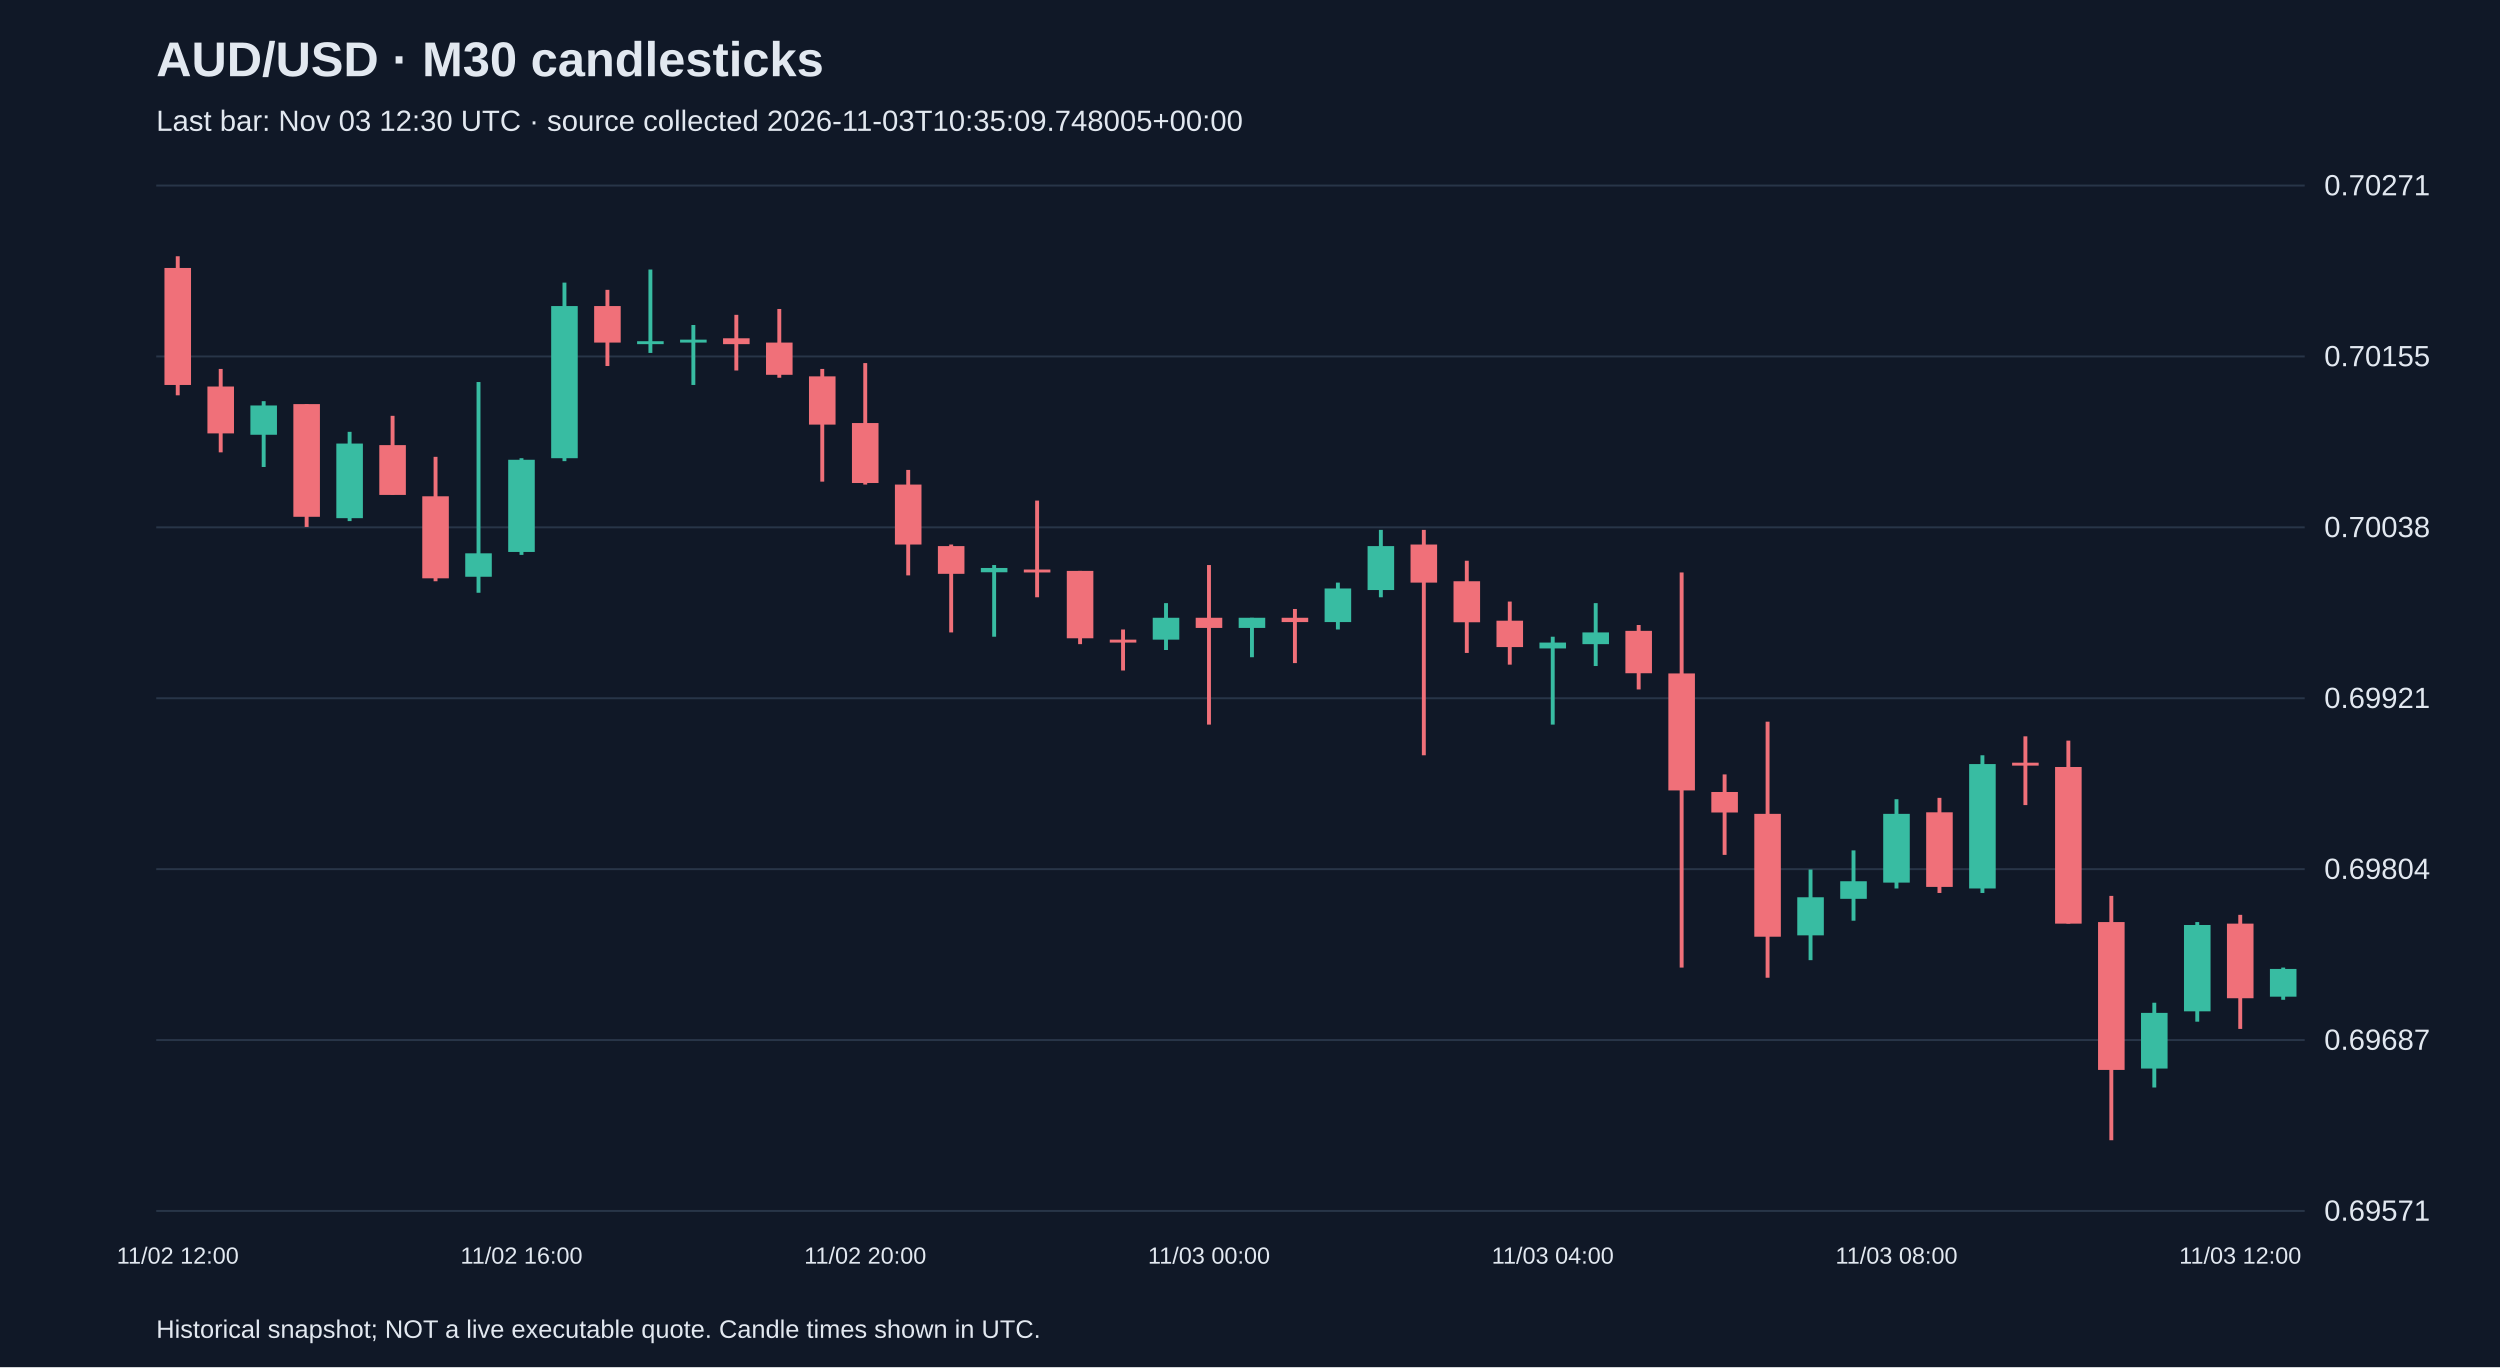
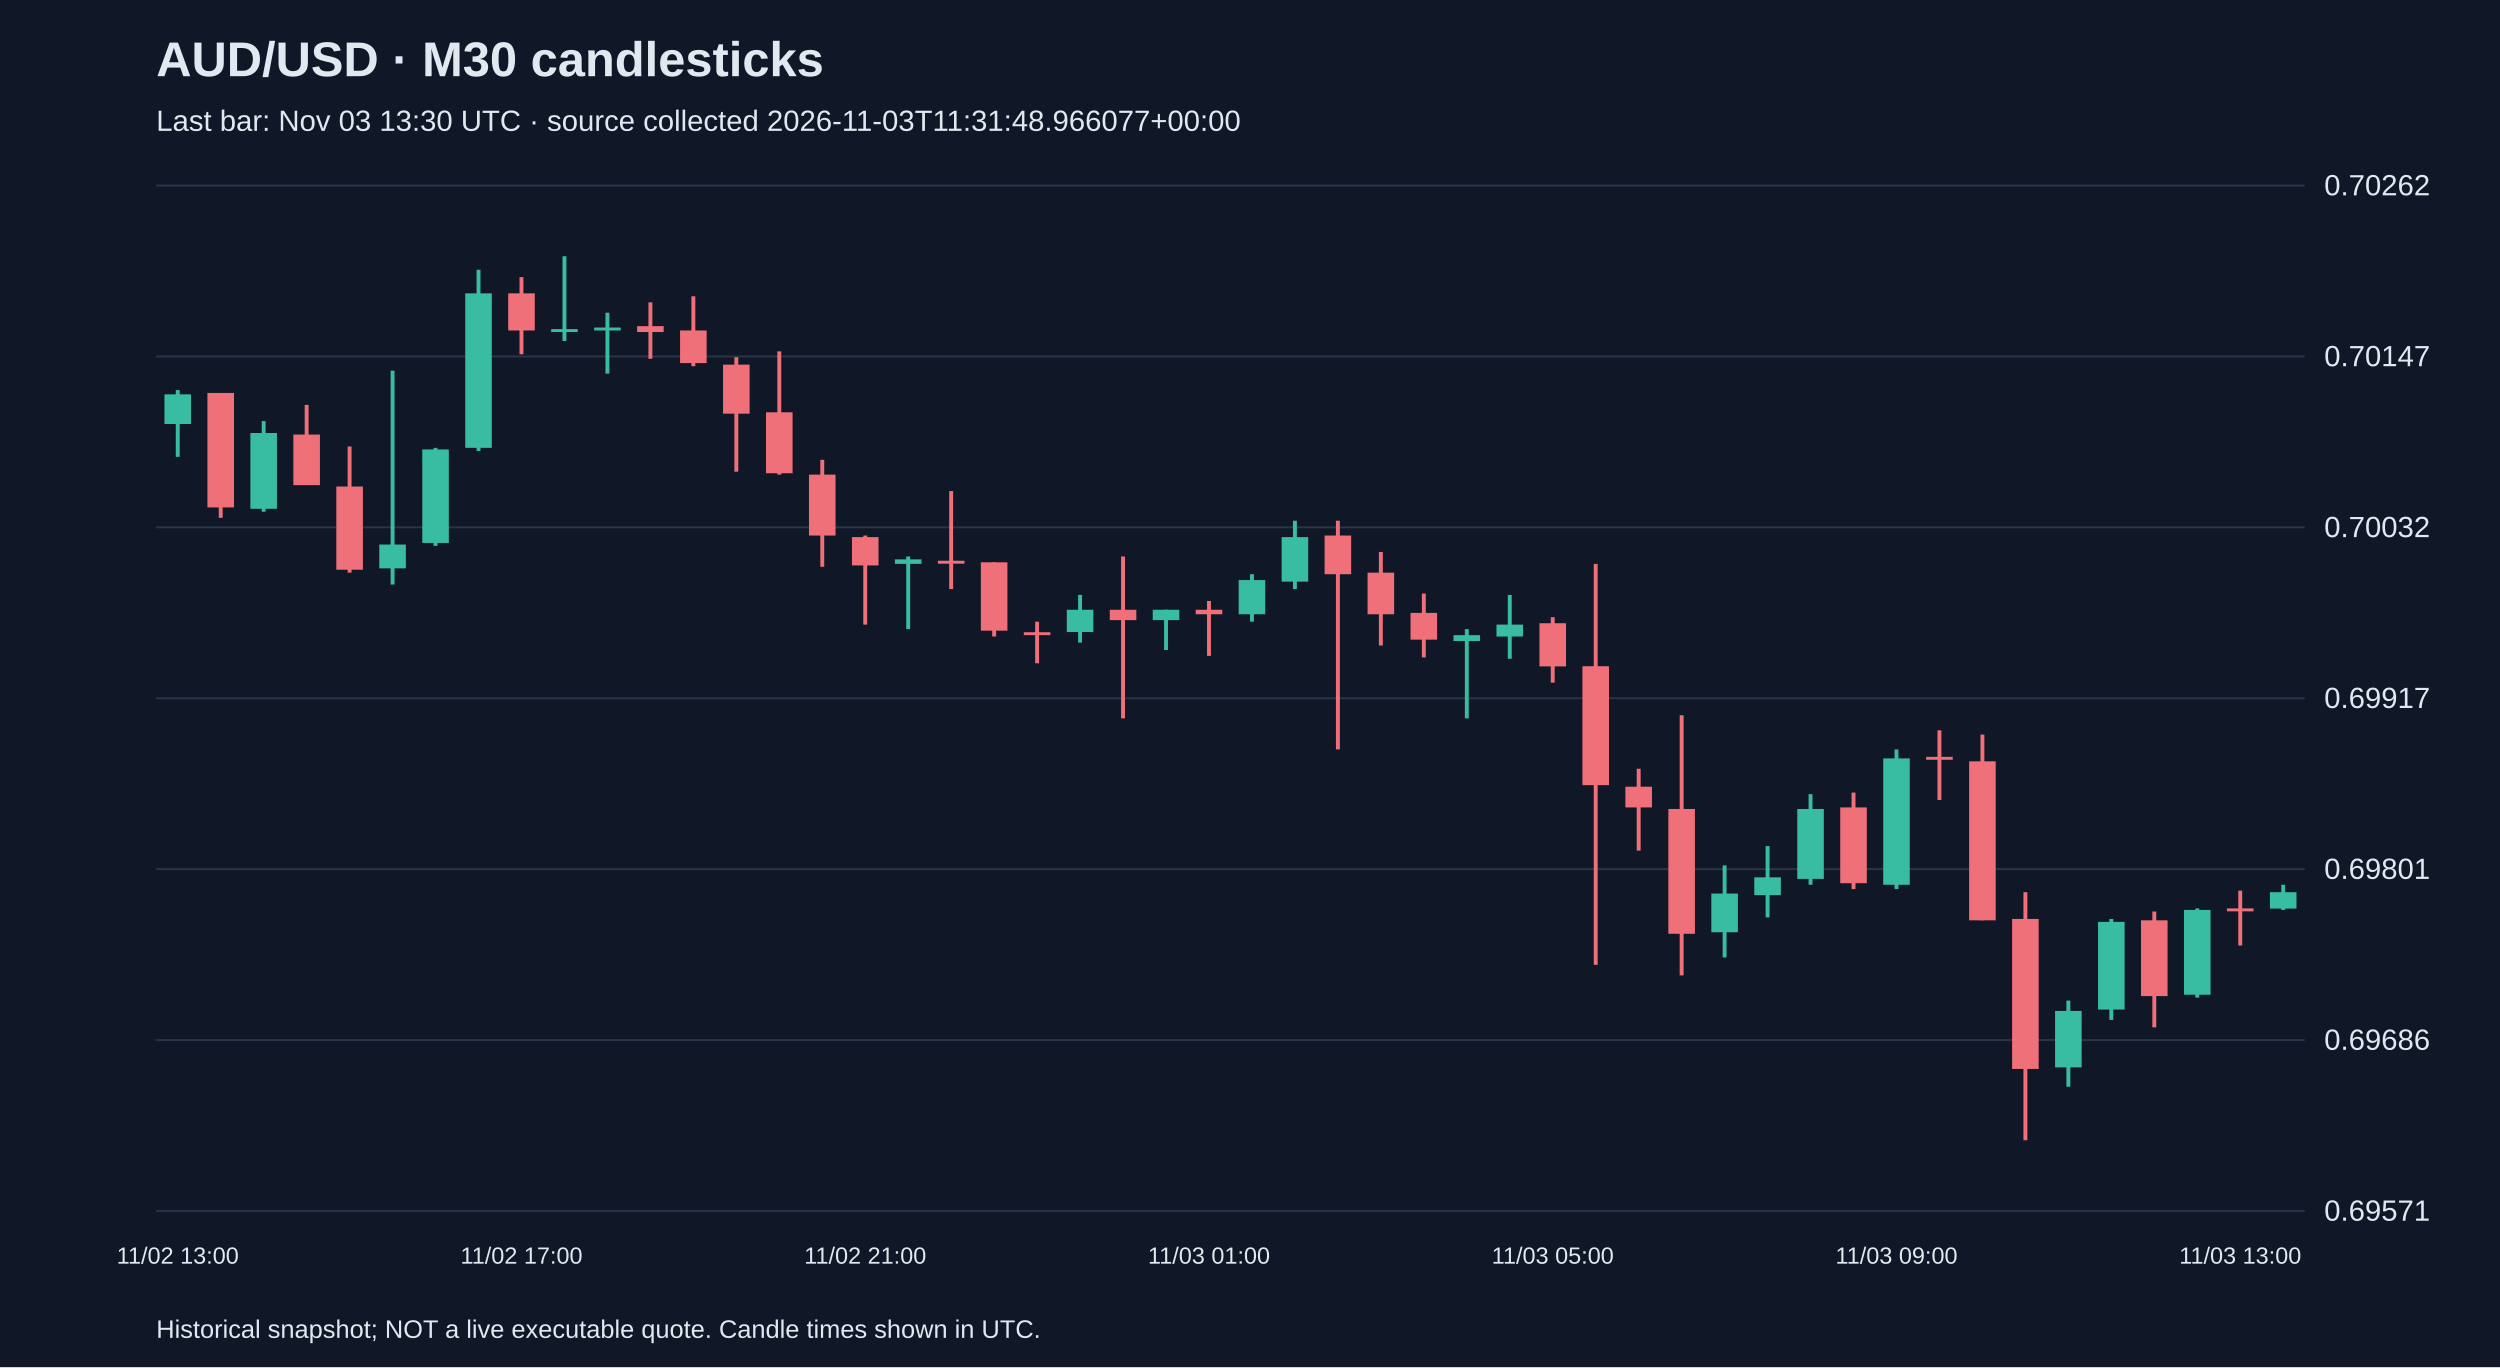
<svg xmlns="http://www.w3.org/2000/svg" viewBox="0 0 1280 700">
  <rect width="100%" height="100%" fill="#101827" />
  <style>text{font-family:Arial,sans-serif;fill:#e2e8f0}</style>
  <text x="80" y="39" font-size="25" font-weight="bold">AUD/USD · M30 candlesticks</text>
-   <text x="80" y="67" font-size="15" fill="#a6b1c5">Last bar: Nov 03 12:30 UTC · source collected 2026-11-03T10:35:09.748005+00:00</text>
+   <text x="80" y="67" font-size="15" fill="#a6b1c5">Last bar: Nov 03 13:30 UTC · source collected 2026-11-03T11:31:48.966077+00:00</text>
  <line x1="80" y1="620.0" x2="1180" y2="620.0" stroke="#283548" />
  <text x="1190" y="625.0" font-size="15">0.69571</text>
  <line x1="80" y1="532.5" x2="1180" y2="532.5" stroke="#283548" />
-   <text x="1190" y="537.5" font-size="15">0.69687</text>
+   <text x="1190" y="537.5" font-size="15">0.69686</text>
  <line x1="80" y1="445.0" x2="1180" y2="445.0" stroke="#283548" />
-   <text x="1190" y="450.0" font-size="15">0.69804</text>
+   <text x="1190" y="450.0" font-size="15">0.69801</text>
  <line x1="80" y1="357.5" x2="1180" y2="357.5" stroke="#283548" />
-   <text x="1190" y="362.5" font-size="15">0.69921</text>
+   <text x="1190" y="362.5" font-size="15">0.69917</text>
  <line x1="80" y1="270.0" x2="1180" y2="270.0" stroke="#283548" />
-   <text x="1190" y="275.0" font-size="15">0.70038</text>
+   <text x="1190" y="275.0" font-size="15">0.70032</text>
  <line x1="80" y1="182.5" x2="1180" y2="182.5" stroke="#283548" />
-   <text x="1190" y="187.5" font-size="15">0.70155</text>
+   <text x="1190" y="187.5" font-size="15">0.70147</text>
  <line x1="80" y1="95.0" x2="1180" y2="95.0" stroke="#283548" />
-   <text x="1190" y="100.0" font-size="15">0.70271</text>
-   <line x1="91.0" y1="131.2" x2="91.0" y2="202.4" stroke="#f07079" stroke-width="2" />
-   <rect x="84.2" y="137.2" width="13.6" height="59.9" fill="#f07079" />
-   <text x="91.0" y="647" text-anchor="middle" font-size="12">11/02 12:00</text>
-   <line x1="113.0" y1="188.9" x2="113.0" y2="231.6" stroke="#f07079" stroke-width="2" />
-   <rect x="106.2" y="197.9" width="13.6" height="24.0" fill="#f07079" />
-   <line x1="135.0" y1="205.4" x2="135.0" y2="239.1" stroke="#38bca2" stroke-width="2" />
-   <rect x="128.2" y="207.6" width="13.6" height="15.0" fill="#38bca2" />
-   <line x1="157.0" y1="206.9" x2="157.0" y2="269.8" stroke="#f07079" stroke-width="2" />
-   <rect x="150.2" y="206.9" width="13.6" height="57.7" fill="#f07079" />
-   <line x1="179.0" y1="221.1" x2="179.0" y2="266.8" stroke="#38bca2" stroke-width="2" />
-   <rect x="172.2" y="227.1" width="13.6" height="38.2" fill="#38bca2" />
-   <line x1="201.0" y1="212.9" x2="201.0" y2="253.3" stroke="#f07079" stroke-width="2" />
-   <rect x="194.2" y="227.9" width="13.6" height="25.5" fill="#f07079" />
-   <line x1="223.0" y1="233.9" x2="223.0" y2="297.6" stroke="#f07079" stroke-width="2" />
-   <rect x="216.2" y="254.1" width="13.6" height="42.0" fill="#f07079" />
-   <line x1="245.0" y1="195.6" x2="245.0" y2="303.5" stroke="#38bca2" stroke-width="2" />
-   <rect x="238.2" y="283.3" width="13.6" height="12.0" fill="#38bca2" />
-   <line x1="267.0" y1="234.6" x2="267.0" y2="284.1" stroke="#38bca2" stroke-width="2" />
-   <rect x="260.2" y="235.4" width="13.6" height="47.2" fill="#38bca2" />
-   <text x="267.0" y="647" text-anchor="middle" font-size="12">11/02 16:00</text>
-   <line x1="289.0" y1="144.7" x2="289.0" y2="236.1" stroke="#38bca2" stroke-width="2" />
-   <rect x="282.2" y="156.7" width="13.6" height="77.9" fill="#38bca2" />
-   <line x1="311.0" y1="148.4" x2="311.0" y2="187.4" stroke="#f07079" stroke-width="2" />
-   <rect x="304.2" y="156.7" width="13.6" height="18.7" fill="#f07079" />
-   <line x1="333.0" y1="138.0" x2="333.0" y2="180.7" stroke="#38bca2" stroke-width="2" />
-   <rect x="326.2" y="174.7" width="13.6" height="1.5" fill="#38bca2" />
-   <line x1="355.0" y1="166.4" x2="355.0" y2="197.1" stroke="#38bca2" stroke-width="2" />
-   <rect x="348.2" y="173.9" width="13.6" height="1.5" fill="#38bca2" />
-   <line x1="377.0" y1="161.2" x2="377.0" y2="189.7" stroke="#f07079" stroke-width="2" />
-   <rect x="370.2" y="173.2" width="13.6" height="3.0" fill="#f07079" />
-   <line x1="399.0" y1="158.2" x2="399.0" y2="193.4" stroke="#f07079" stroke-width="2" />
-   <rect x="392.2" y="175.4" width="13.6" height="16.5" fill="#f07079" />
-   <line x1="421.0" y1="188.9" x2="421.0" y2="246.6" stroke="#f07079" stroke-width="2" />
-   <rect x="414.2" y="192.7" width="13.6" height="24.7" fill="#f07079" />
-   <line x1="443.0" y1="185.9" x2="443.0" y2="248.1" stroke="#f07079" stroke-width="2" />
-   <rect x="436.2" y="216.6" width="13.6" height="30.7" fill="#f07079" />
-   <text x="443.0" y="647" text-anchor="middle" font-size="12">11/02 20:00</text>
-   <line x1="465.0" y1="240.6" x2="465.0" y2="294.6" stroke="#f07079" stroke-width="2" />
-   <rect x="458.2" y="248.1" width="13.6" height="30.7" fill="#f07079" />
-   <line x1="487.0" y1="278.8" x2="487.0" y2="323.8" stroke="#f07079" stroke-width="2" />
-   <rect x="480.2" y="279.6" width="13.6" height="14.2" fill="#f07079" />
-   <line x1="509.0" y1="289.3" x2="509.0" y2="326.0" stroke="#38bca2" stroke-width="2" />
-   <rect x="502.2" y="290.8" width="13.6" height="2.2" fill="#38bca2" />
-   <line x1="531.0" y1="256.3" x2="531.0" y2="305.8" stroke="#f07079" stroke-width="2" />
-   <rect x="524.2" y="291.6" width="13.6" height="1.5" fill="#f07079" />
-   <line x1="553.0" y1="292.3" x2="553.0" y2="329.8" stroke="#f07079" stroke-width="2" />
-   <rect x="546.2" y="292.3" width="13.6" height="34.5" fill="#f07079" />
-   <line x1="575.0" y1="322.3" x2="575.0" y2="343.3" stroke="#f07079" stroke-width="2" />
-   <rect x="568.2" y="327.5" width="13.6" height="1.5" fill="#f07079" />
-   <line x1="597.0" y1="308.8" x2="597.0" y2="332.8" stroke="#38bca2" stroke-width="2" />
-   <rect x="590.2" y="316.3" width="13.6" height="11.2" fill="#38bca2" />
-   <line x1="619.0" y1="289.3" x2="619.0" y2="371.0" stroke="#f07079" stroke-width="2" />
-   <rect x="612.2" y="316.3" width="13.6" height="5.2" fill="#f07079" />
-   <text x="619.0" y="647" text-anchor="middle" font-size="12">11/03 00:00</text>
-   <line x1="641.0" y1="316.3" x2="641.0" y2="336.5" stroke="#38bca2" stroke-width="2" />
-   <rect x="634.2" y="316.3" width="13.6" height="5.2" fill="#38bca2" />
-   <line x1="663.0" y1="311.8" x2="663.0" y2="339.5" stroke="#f07079" stroke-width="2" />
-   <rect x="656.2" y="316.3" width="13.6" height="2.2" fill="#f07079" />
-   <line x1="685.0" y1="298.3" x2="685.0" y2="322.3" stroke="#38bca2" stroke-width="2" />
-   <rect x="678.2" y="301.3" width="13.6" height="17.2" fill="#38bca2" />
-   <line x1="707.0" y1="271.3" x2="707.0" y2="305.8" stroke="#38bca2" stroke-width="2" />
-   <rect x="700.2" y="279.6" width="13.6" height="22.5" fill="#38bca2" />
-   <line x1="729.0" y1="271.3" x2="729.0" y2="386.7" stroke="#f07079" stroke-width="2" />
-   <rect x="722.2" y="278.8" width="13.6" height="19.5" fill="#f07079" />
-   <line x1="751.0" y1="287.1" x2="751.0" y2="334.3" stroke="#f07079" stroke-width="2" />
-   <rect x="744.2" y="297.6" width="13.6" height="21.0" fill="#f07079" />
-   <line x1="773.0" y1="308.0" x2="773.0" y2="340.3" stroke="#f07079" stroke-width="2" />
-   <rect x="766.2" y="317.8" width="13.6" height="13.5" fill="#f07079" />
-   <line x1="795.0" y1="326.0" x2="795.0" y2="371.0" stroke="#38bca2" stroke-width="2" />
-   <rect x="788.2" y="329.0" width="13.6" height="3.0" fill="#38bca2" />
-   <text x="795.0" y="647" text-anchor="middle" font-size="12">11/03 04:00</text>
-   <line x1="817.0" y1="308.8" x2="817.0" y2="341.0" stroke="#38bca2" stroke-width="2" />
-   <rect x="810.2" y="323.8" width="13.6" height="6.0" fill="#38bca2" />
-   <line x1="839.0" y1="320.0" x2="839.0" y2="353.0" stroke="#f07079" stroke-width="2" />
-   <rect x="832.2" y="323.0" width="13.6" height="21.7" fill="#f07079" />
-   <line x1="861.0" y1="293.1" x2="861.0" y2="495.4" stroke="#f07079" stroke-width="2" />
-   <rect x="854.2" y="344.8" width="13.6" height="59.9" fill="#f07079" />
-   <line x1="883.0" y1="396.5" x2="883.0" y2="437.7" stroke="#f07079" stroke-width="2" />
-   <rect x="876.2" y="405.5" width="13.6" height="10.5" fill="#f07079" />
-   <line x1="905.0" y1="369.5" x2="905.0" y2="500.6" stroke="#f07079" stroke-width="2" />
-   <rect x="898.2" y="416.7" width="13.6" height="62.9" fill="#f07079" />
-   <line x1="927.0" y1="445.2" x2="927.0" y2="491.6" stroke="#38bca2" stroke-width="2" />
-   <rect x="920.2" y="459.4" width="13.6" height="19.5" fill="#38bca2" />
-   <line x1="949.0" y1="435.4" x2="949.0" y2="471.4" stroke="#38bca2" stroke-width="2" />
-   <rect x="942.2" y="451.2" width="13.6" height="9.0" fill="#38bca2" />
-   <line x1="971.0" y1="409.2" x2="971.0" y2="454.9" stroke="#38bca2" stroke-width="2" />
-   <rect x="964.2" y="416.7" width="13.6" height="35.2" fill="#38bca2" />
-   <text x="971.0" y="647" text-anchor="middle" font-size="12">11/03 08:00</text>
-   <line x1="993.0" y1="408.5" x2="993.0" y2="457.2" stroke="#f07079" stroke-width="2" />
-   <rect x="986.2" y="415.9" width="13.6" height="38.2" fill="#f07079" />
-   <line x1="1015.0" y1="386.7" x2="1015.0" y2="457.2" stroke="#38bca2" stroke-width="2" />
-   <rect x="1008.2" y="391.2" width="13.6" height="63.7" fill="#38bca2" />
-   <line x1="1037.0" y1="377.0" x2="1037.0" y2="412.2" stroke="#f07079" stroke-width="2" />
-   <rect x="1030.2" y="390.5" width="13.6" height="1.5" fill="#f07079" />
-   <line x1="1059.0" y1="379.2" x2="1059.0" y2="472.9" stroke="#f07079" stroke-width="2" />
-   <rect x="1052.2" y="392.7" width="13.6" height="80.2" fill="#f07079" />
-   <line x1="1081.0" y1="458.7" x2="1081.0" y2="583.8" stroke="#f07079" stroke-width="2" />
-   <rect x="1074.2" y="472.1" width="13.6" height="75.7" fill="#f07079" />
-   <line x1="1103.0" y1="513.4" x2="1103.0" y2="556.8" stroke="#38bca2" stroke-width="2" />
-   <rect x="1096.2" y="518.6" width="13.6" height="28.5" fill="#38bca2" />
-   <line x1="1125.0" y1="472.1" x2="1125.0" y2="523.1" stroke="#38bca2" stroke-width="2" />
-   <rect x="1118.2" y="473.6" width="13.6" height="44.2" fill="#38bca2" />
-   <line x1="1147.0" y1="468.4" x2="1147.0" y2="526.8" stroke="#f07079" stroke-width="2" />
-   <rect x="1140.2" y="472.9" width="13.6" height="38.2" fill="#f07079" />
-   <text x="1147.0" y="647" text-anchor="middle" font-size="12">11/03 12:00</text>
-   <line x1="1169.0" y1="495.4" x2="1169.0" y2="511.9" stroke="#38bca2" stroke-width="2" />
-   <rect x="1162.2" y="496.1" width="13.6" height="14.2" fill="#38bca2" />
+   <text x="1190" y="100.0" font-size="15">0.70262</text>
+   <line x1="91.0" y1="199.7" x2="91.0" y2="233.9" stroke="#38bca2" stroke-width="2" />
+   <rect x="84.2" y="201.9" width="13.6" height="15.2" fill="#38bca2" />
+   <text x="91.0" y="647" text-anchor="middle" font-size="12">11/02 13:00</text>
+   <line x1="113.0" y1="201.2" x2="113.0" y2="265.1" stroke="#f07079" stroke-width="2" />
+   <rect x="106.2" y="201.2" width="13.6" height="58.6" fill="#f07079" />
+   <line x1="135.0" y1="215.6" x2="135.0" y2="262.0" stroke="#38bca2" stroke-width="2" />
+   <rect x="128.2" y="221.7" width="13.6" height="38.8" fill="#38bca2" />
+   <line x1="157.0" y1="207.3" x2="157.0" y2="248.3" stroke="#f07079" stroke-width="2" />
+   <rect x="150.2" y="222.5" width="13.6" height="25.9" fill="#f07079" />
+   <line x1="179.0" y1="228.6" x2="179.0" y2="293.2" stroke="#f07079" stroke-width="2" />
+   <rect x="172.2" y="249.1" width="13.6" height="42.6" fill="#f07079" />
+   <line x1="201.0" y1="189.8" x2="201.0" y2="299.3" stroke="#38bca2" stroke-width="2" />
+   <rect x="194.2" y="278.8" width="13.6" height="12.2" fill="#38bca2" />
+   <line x1="223.0" y1="229.3" x2="223.0" y2="279.5" stroke="#38bca2" stroke-width="2" />
+   <rect x="216.2" y="230.1" width="13.6" height="47.9" fill="#38bca2" />
+   <line x1="245.0" y1="138.1" x2="245.0" y2="230.9" stroke="#38bca2" stroke-width="2" />
+   <rect x="238.2" y="150.2" width="13.6" height="79.1" fill="#38bca2" />
+   <line x1="267.0" y1="141.9" x2="267.0" y2="181.4" stroke="#f07079" stroke-width="2" />
+   <rect x="260.2" y="150.2" width="13.6" height="19.0" fill="#f07079" />
+   <text x="267.0" y="647" text-anchor="middle" font-size="12">11/02 17:00</text>
+   <line x1="289.0" y1="131.2" x2="289.0" y2="174.6" stroke="#38bca2" stroke-width="2" />
+   <rect x="282.2" y="168.5" width="13.6" height="1.5" fill="#38bca2" />
+   <line x1="311.0" y1="160.1" x2="311.0" y2="191.3" stroke="#38bca2" stroke-width="2" />
+   <rect x="304.2" y="167.7" width="13.6" height="1.5" fill="#38bca2" />
+   <line x1="333.0" y1="154.8" x2="333.0" y2="183.7" stroke="#f07079" stroke-width="2" />
+   <rect x="326.2" y="167.0" width="13.6" height="3.0" fill="#f07079" />
+   <line x1="355.0" y1="151.7" x2="355.0" y2="187.5" stroke="#f07079" stroke-width="2" />
+   <rect x="348.2" y="169.2" width="13.6" height="16.7" fill="#f07079" />
+   <line x1="377.0" y1="182.9" x2="377.0" y2="241.5" stroke="#f07079" stroke-width="2" />
+   <rect x="370.2" y="186.7" width="13.6" height="25.1" fill="#f07079" />
+   <line x1="399.0" y1="179.9" x2="399.0" y2="243.0" stroke="#f07079" stroke-width="2" />
+   <rect x="392.2" y="211.1" width="13.6" height="31.2" fill="#f07079" />
+   <line x1="421.0" y1="235.4" x2="421.0" y2="290.2" stroke="#f07079" stroke-width="2" />
+   <rect x="414.2" y="243.0" width="13.6" height="31.2" fill="#f07079" />
+   <line x1="443.0" y1="274.2" x2="443.0" y2="319.8" stroke="#f07079" stroke-width="2" />
+   <rect x="436.2" y="275.0" width="13.6" height="14.5" fill="#f07079" />
+   <text x="443.0" y="647" text-anchor="middle" font-size="12">11/02 21:00</text>
+   <line x1="465.0" y1="284.9" x2="465.0" y2="322.1" stroke="#38bca2" stroke-width="2" />
+   <rect x="458.2" y="286.4" width="13.6" height="2.3" fill="#38bca2" />
+   <line x1="487.0" y1="251.4" x2="487.0" y2="301.6" stroke="#f07079" stroke-width="2" />
+   <rect x="480.2" y="287.1" width="13.6" height="1.5" fill="#f07079" />
+   <line x1="509.0" y1="287.9" x2="509.0" y2="325.9" stroke="#f07079" stroke-width="2" />
+   <rect x="502.2" y="287.9" width="13.6" height="35.0" fill="#f07079" />
+   <line x1="531.0" y1="318.3" x2="531.0" y2="339.6" stroke="#f07079" stroke-width="2" />
+   <rect x="524.2" y="323.7" width="13.6" height="1.5" fill="#f07079" />
+   <line x1="553.0" y1="304.6" x2="553.0" y2="329.0" stroke="#38bca2" stroke-width="2" />
+   <rect x="546.2" y="312.2" width="13.6" height="11.4" fill="#38bca2" />
+   <line x1="575.0" y1="284.9" x2="575.0" y2="367.8" stroke="#f07079" stroke-width="2" />
+   <rect x="568.2" y="312.2" width="13.6" height="5.3" fill="#f07079" />
+   <line x1="597.0" y1="312.2" x2="597.0" y2="332.8" stroke="#38bca2" stroke-width="2" />
+   <rect x="590.2" y="312.2" width="13.6" height="5.3" fill="#38bca2" />
+   <line x1="619.0" y1="307.7" x2="619.0" y2="335.8" stroke="#f07079" stroke-width="2" />
+   <rect x="612.2" y="312.2" width="13.6" height="2.3" fill="#f07079" />
+   <text x="619.0" y="647" text-anchor="middle" font-size="12">11/03 01:00</text>
+   <line x1="641.0" y1="294.0" x2="641.0" y2="318.3" stroke="#38bca2" stroke-width="2" />
+   <rect x="634.2" y="297.0" width="13.6" height="17.5" fill="#38bca2" />
+   <line x1="663.0" y1="266.6" x2="663.0" y2="301.6" stroke="#38bca2" stroke-width="2" />
+   <rect x="656.2" y="275.0" width="13.6" height="22.8" fill="#38bca2" />
+   <line x1="685.0" y1="266.6" x2="685.0" y2="383.7" stroke="#f07079" stroke-width="2" />
+   <rect x="678.2" y="274.2" width="13.6" height="19.8" fill="#f07079" />
+   <line x1="707.0" y1="282.6" x2="707.0" y2="330.5" stroke="#f07079" stroke-width="2" />
+   <rect x="700.2" y="293.2" width="13.6" height="21.3" fill="#f07079" />
+   <line x1="729.0" y1="303.9" x2="729.0" y2="336.6" stroke="#f07079" stroke-width="2" />
+   <rect x="722.2" y="313.8" width="13.6" height="13.7" fill="#f07079" />
+   <line x1="751.0" y1="322.1" x2="751.0" y2="367.8" stroke="#38bca2" stroke-width="2" />
+   <rect x="744.2" y="325.2" width="13.6" height="3.0" fill="#38bca2" />
+   <line x1="773.0" y1="304.6" x2="773.0" y2="337.3" stroke="#38bca2" stroke-width="2" />
+   <rect x="766.2" y="319.8" width="13.6" height="6.1" fill="#38bca2" />
+   <line x1="795.0" y1="316.0" x2="795.0" y2="349.5" stroke="#f07079" stroke-width="2" />
+   <rect x="788.2" y="319.1" width="13.6" height="22.1" fill="#f07079" />
+   <text x="795.0" y="647" text-anchor="middle" font-size="12">11/03 05:00</text>
+   <line x1="817.0" y1="288.7" x2="817.0" y2="494.0" stroke="#f07079" stroke-width="2" />
+   <rect x="810.2" y="341.1" width="13.6" height="60.9" fill="#f07079" />
+   <line x1="839.0" y1="393.6" x2="839.0" y2="435.5" stroke="#f07079" stroke-width="2" />
+   <rect x="832.2" y="402.8" width="13.6" height="10.6" fill="#f07079" />
+   <line x1="861.0" y1="366.2" x2="861.0" y2="499.4" stroke="#f07079" stroke-width="2" />
+   <rect x="854.2" y="414.2" width="13.6" height="63.9" fill="#f07079" />
+   <line x1="883.0" y1="443.1" x2="883.0" y2="490.2" stroke="#38bca2" stroke-width="2" />
+   <rect x="876.2" y="457.5" width="13.6" height="19.8" fill="#38bca2" />
+   <line x1="905.0" y1="433.2" x2="905.0" y2="469.7" stroke="#38bca2" stroke-width="2" />
+   <rect x="898.2" y="449.2" width="13.6" height="9.1" fill="#38bca2" />
+   <line x1="927.0" y1="406.6" x2="927.0" y2="453.0" stroke="#38bca2" stroke-width="2" />
+   <rect x="920.2" y="414.2" width="13.6" height="35.8" fill="#38bca2" />
+   <line x1="949.0" y1="405.8" x2="949.0" y2="455.2" stroke="#f07079" stroke-width="2" />
+   <rect x="942.2" y="413.4" width="13.6" height="38.8" fill="#f07079" />
+   <line x1="971.0" y1="383.7" x2="971.0" y2="455.2" stroke="#38bca2" stroke-width="2" />
+   <rect x="964.2" y="388.3" width="13.6" height="64.7" fill="#38bca2" />
+   <text x="971.0" y="647" text-anchor="middle" font-size="12">11/03 09:00</text>
+   <line x1="993.0" y1="373.9" x2="993.0" y2="409.6" stroke="#f07079" stroke-width="2" />
+   <rect x="986.2" y="387.5" width="13.6" height="1.5" fill="#f07079" />
+   <line x1="1015.0" y1="376.1" x2="1015.0" y2="471.2" stroke="#f07079" stroke-width="2" />
+   <rect x="1008.2" y="389.8" width="13.6" height="81.4" fill="#f07079" />
+   <line x1="1037.0" y1="456.8" x2="1037.0" y2="583.8" stroke="#f07079" stroke-width="2" />
+   <rect x="1030.2" y="470.5" width="13.6" height="76.8" fill="#f07079" />
+   <line x1="1059.0" y1="512.3" x2="1059.0" y2="556.4" stroke="#38bca2" stroke-width="2" />
+   <rect x="1052.2" y="517.6" width="13.6" height="28.9" fill="#38bca2" />
+   <line x1="1081.0" y1="470.5" x2="1081.0" y2="522.2" stroke="#38bca2" stroke-width="2" />
+   <rect x="1074.2" y="472.0" width="13.6" height="44.9" fill="#38bca2" />
+   <line x1="1103.0" y1="466.7" x2="1103.0" y2="526.0" stroke="#f07079" stroke-width="2" />
+   <rect x="1096.2" y="471.2" width="13.6" height="38.8" fill="#f07079" />
+   <line x1="1125.0" y1="465.1" x2="1125.0" y2="510.8" stroke="#38bca2" stroke-width="2" />
+   <rect x="1118.2" y="465.9" width="13.6" height="43.4" fill="#38bca2" />
+   <line x1="1147.0" y1="456.0" x2="1147.0" y2="484.1" stroke="#f07079" stroke-width="2" />
+   <rect x="1140.2" y="465.1" width="13.6" height="1.5" fill="#f07079" />
+   <text x="1147.0" y="647" text-anchor="middle" font-size="12">11/03 13:00</text>
+   <line x1="1169.0" y1="453.0" x2="1169.0" y2="465.9" stroke="#38bca2" stroke-width="2" />
+   <rect x="1162.2" y="456.8" width="13.6" height="8.4" fill="#38bca2" />
  <text x="80" y="685" font-size="13">Historical snapshot; NOT a live executable quote. Candle times shown in UTC.</text>
</svg>
